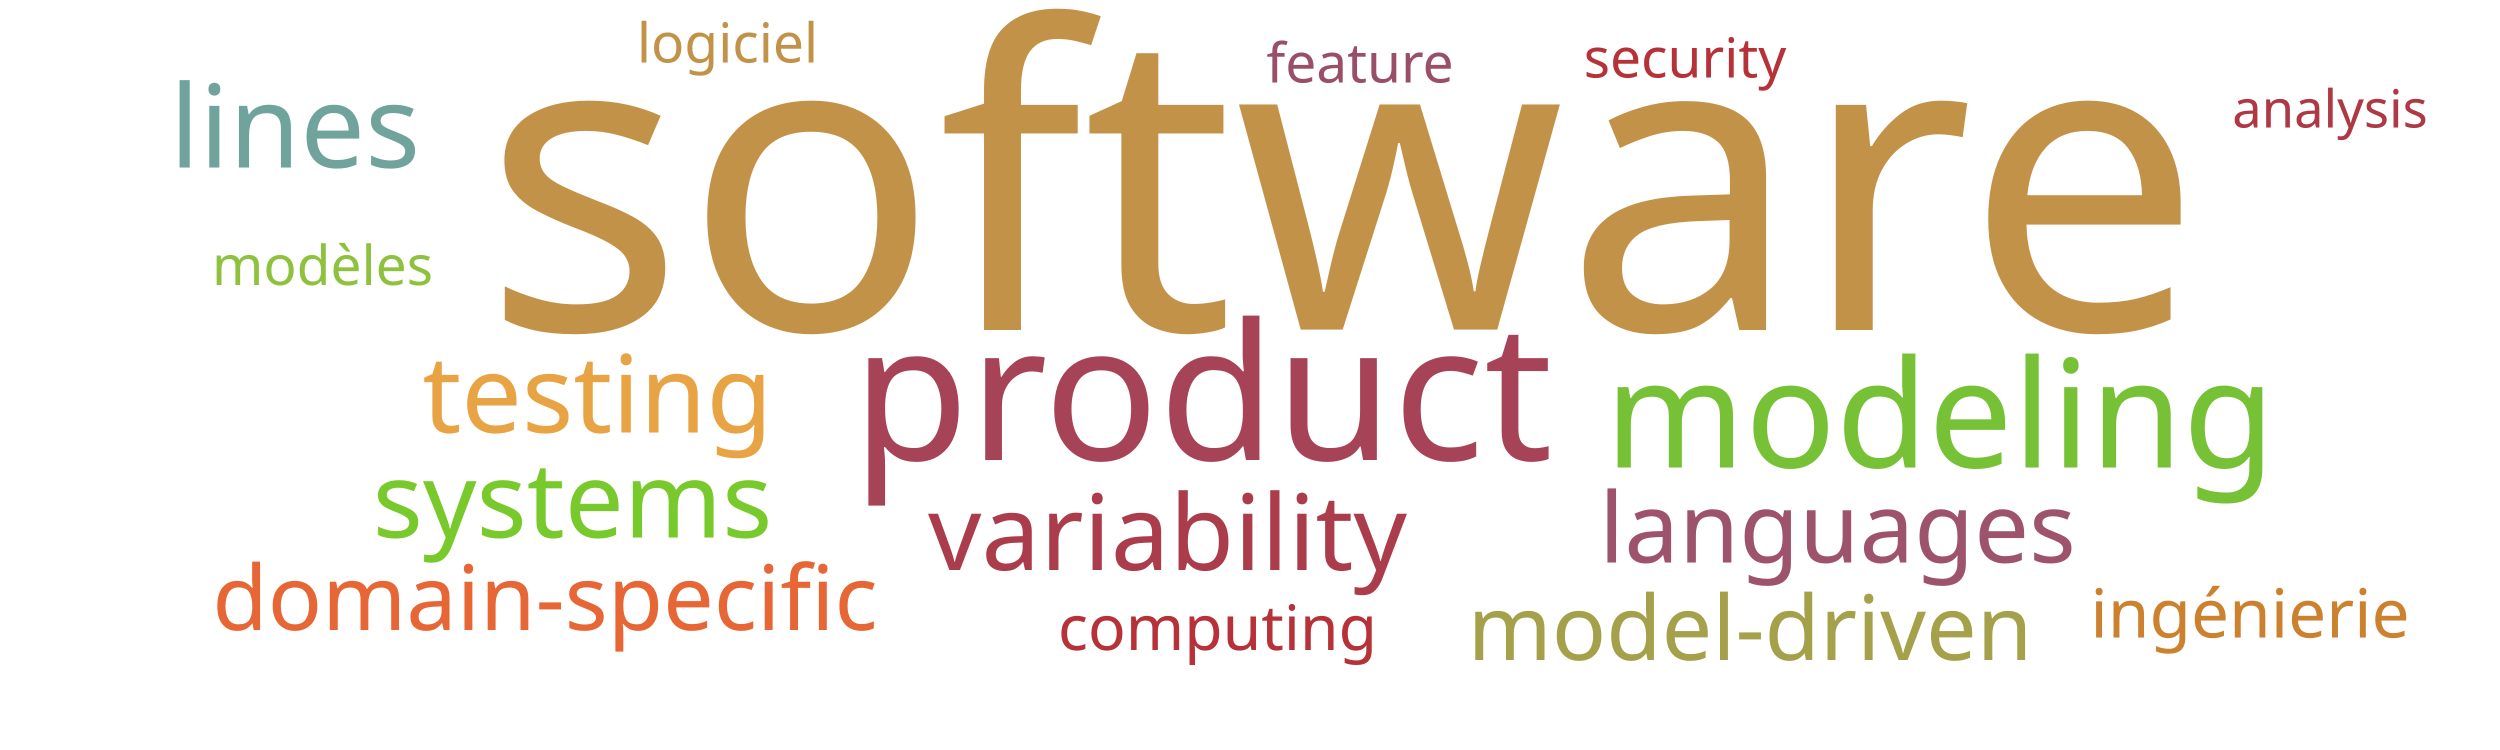
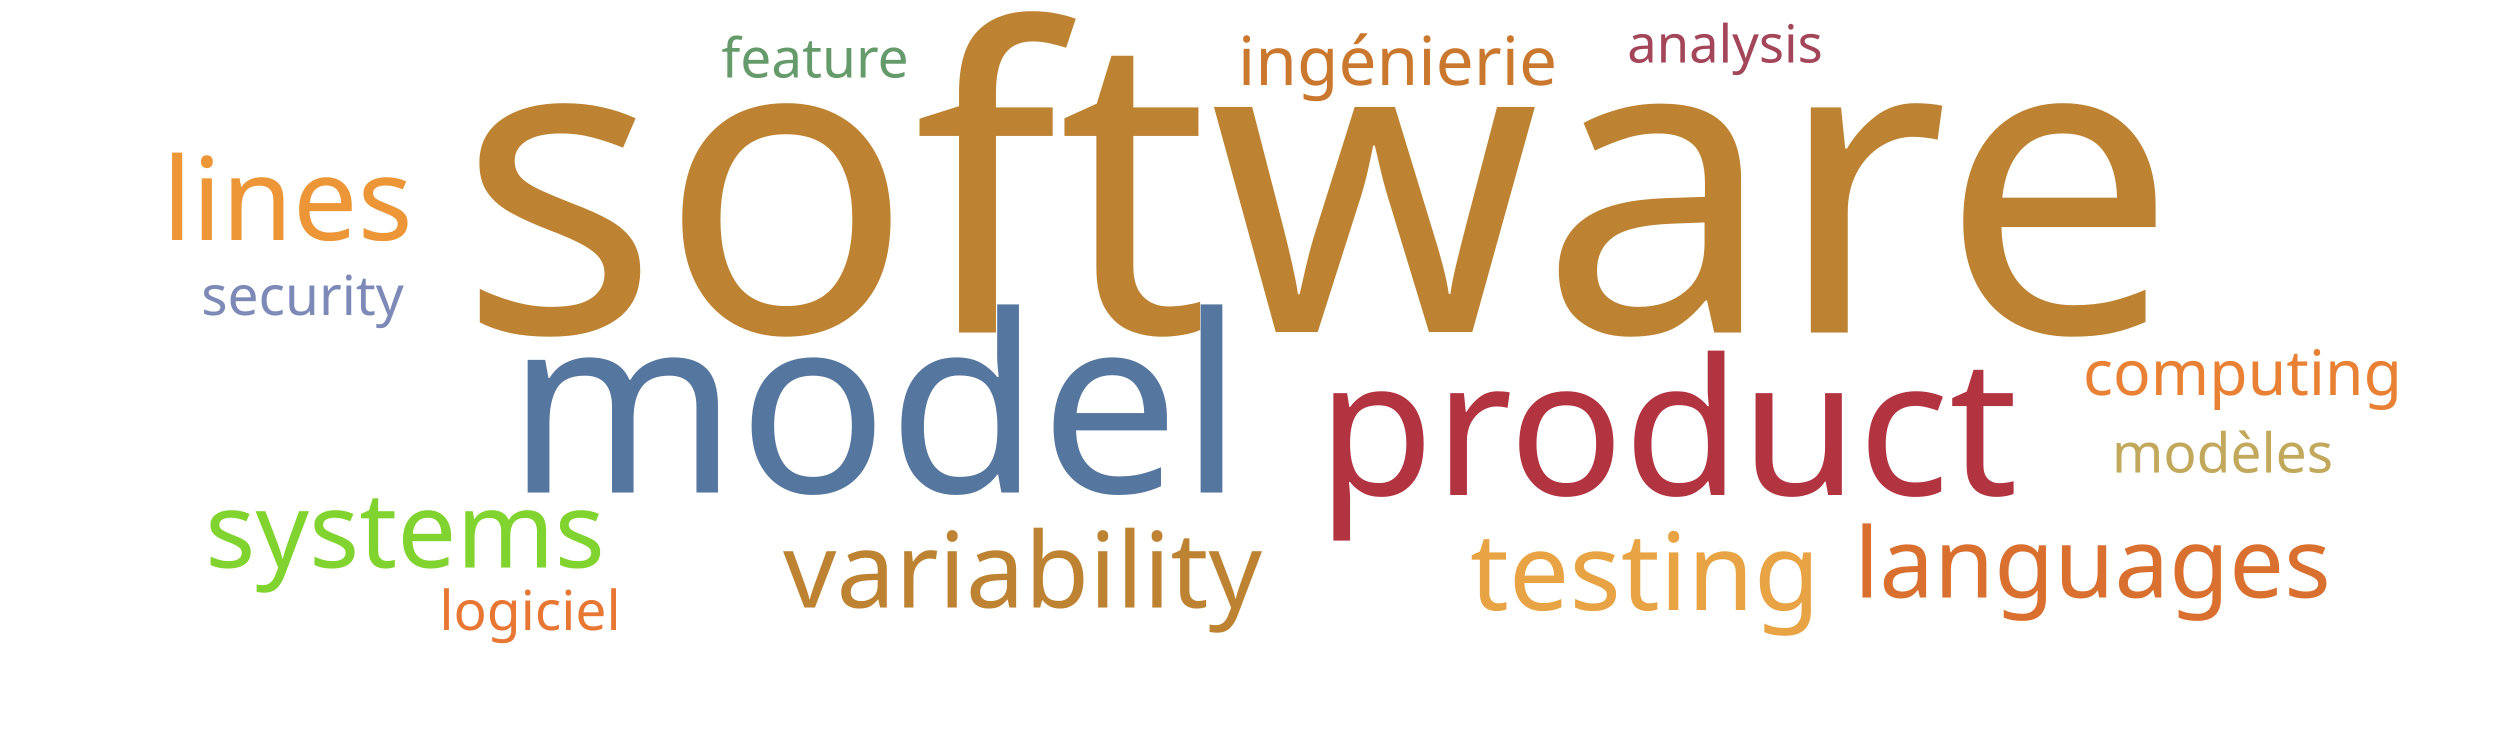
<svg xmlns="http://www.w3.org/2000/svg" width="1000" height="300">
  <g transform="translate(500, 150)">
-     <text text-anchor="middle" style="font-family: Impact; font-size: 168px; fill: #c39249" transform="translate(37,-18)rotate(0)">software</text>
-     <text text-anchor="middle" style="font-family: Impact; font-size: 76px; fill: #a74356" transform="translate(-19,34)rotate(0)">product</text>
-     <text text-anchor="middle" style="font-family: Impact; font-size: 60px; fill: #76c135" transform="translate(276,37)rotate(0)">modeling</text>
-     <text text-anchor="middle" style="font-family: Impact; font-size: 46px; fill: #6fa39c" transform="translate(-382,-83)rotate(0)">lines</text>
-     <text text-anchor="middle" style="font-family: Impact; font-size: 43px; fill: #e8a444" transform="translate(-261,23)rotate(0)">testing</text>
-     <text text-anchor="middle" style="font-family: Impact; font-size: 42px; fill: #ab3c4b" transform="translate(-33,78)rotate(0)">variability</text>
-     <text text-anchor="middle" style="font-family: Impact; font-size: 42px; fill: #78c92b" transform="translate(-271,65)rotate(0)">systems</text>
-     <text text-anchor="middle" style="font-family: Impact; font-size: 39px; fill: #9d536c" transform="translate(235,75)rotate(0)">languages</text>
-     <text text-anchor="middle" style="font-family: Impact; font-size: 36px; fill: #e76635" transform="translate(-282,102)rotate(0)">domain-specific</text>
-     <text text-anchor="middle" style="font-family: Impact; font-size: 36px; fill: #a5a14a" transform="translate(200,114)rotate(0)">model-driven</text>
-     <text text-anchor="middle" style="font-family: Impact; font-size: 27px; fill: #cc812f" transform="translate(400,105)rotate(0)">ingénierie</text>
-     <text text-anchor="middle" style="font-family: Impact; font-size: 25px; fill: #b63138" transform="translate(-13,110)rotate(0)">computing</text>
-     <text text-anchor="middle" style="font-family: Impact; font-size: 22px; fill: #b63138" transform="translate(174,-119)rotate(0)">security</text>
-     <text text-anchor="middle" style="font-family: Impact; font-size: 22px; fill: #9a4f69" transform="translate(44,-117)rotate(0)">feature</text>
-     <text text-anchor="middle" style="font-family: Impact; font-size: 22px; fill: #8ec23e" transform="translate(-371,-36)rotate(0)">modèles</text>
-     <text text-anchor="middle" style="font-family: Impact; font-size: 22px; fill: #c39249" transform="translate(-209,-125)rotate(0)">logiciel</text>
-     <text text-anchor="middle" style="font-family: Impact; font-size: 21px; fill: #af3845" transform="translate(432,-99)rotate(0)">analysis</text>
+     <text text-anchor="middle" style="font-family: Impact; font-size: 168px; fill: #bd8332" transform="translate(27,-17)rotate(0)">software</text>
+     <text text-anchor="middle" style="font-family: Impact; font-size: 99px; fill: #55769e" transform="translate(-150,47)rotate(0)">model</text>
+     <text text-anchor="middle" style="font-family: Impact; font-size: 76px; fill: #b23440" transform="translate(167,48)rotate(0)">product</text>
+     <text text-anchor="middle" style="font-family: Impact; font-size: 46px; fill: #ec9637" transform="translate(-385,-54)rotate(0)">lines</text>
+     <text text-anchor="middle" style="font-family: Impact; font-size: 43px; fill: #e8a444" transform="translate(158,94)rotate(0)">testing</text>
+     <text text-anchor="middle" style="font-family: Impact; font-size: 42px; fill: #bd8332" transform="translate(-91,93)rotate(0)">variability</text>
+     <text text-anchor="middle" style="font-family: Impact; font-size: 42px; fill: #81d32f" transform="translate(-338,77)rotate(0)">systems</text>
+     <text text-anchor="middle" style="font-family: Impact; font-size: 39px; fill: #d9702f" transform="translate(337,89)rotate(0)">languages</text>
+     <text text-anchor="middle" style="font-family: Impact; font-size: 27px; fill: #cb782f" transform="translate(59,-116)rotate(0)">ingénierie</text>
+     <text text-anchor="middle" style="font-family: Impact; font-size: 25px; fill: #e98135" transform="translate(397,8)rotate(0)">computing</text>
+     <text text-anchor="middle" style="font-family: Impact; font-size: 22px; fill: #7d89b7" transform="translate(-379,-24)rotate(0)">security</text>
+     <text text-anchor="middle" style="font-family: Impact; font-size: 22px; fill: #659b6b" transform="translate(-174,-119)rotate(0)">feature</text>
+     <text text-anchor="middle" style="font-family: Impact; font-size: 22px; fill: #c1a85a" transform="translate(389,39)rotate(0)">modèles</text>
+     <text text-anchor="middle" style="font-family: Impact; font-size: 22px; fill: #e87733" transform="translate(-288,102)rotate(0)">logiciel</text>
+     <text text-anchor="middle" style="font-family: Impact; font-size: 21px; fill: #a4465a" transform="translate(190,-125)rotate(0)">analysis</text>
  </g>
</svg>
